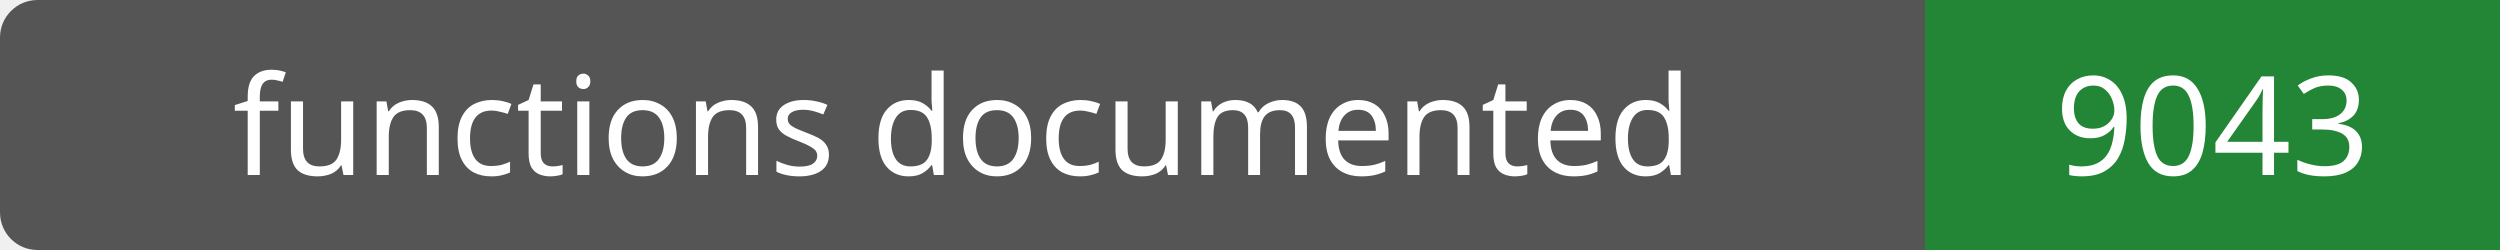
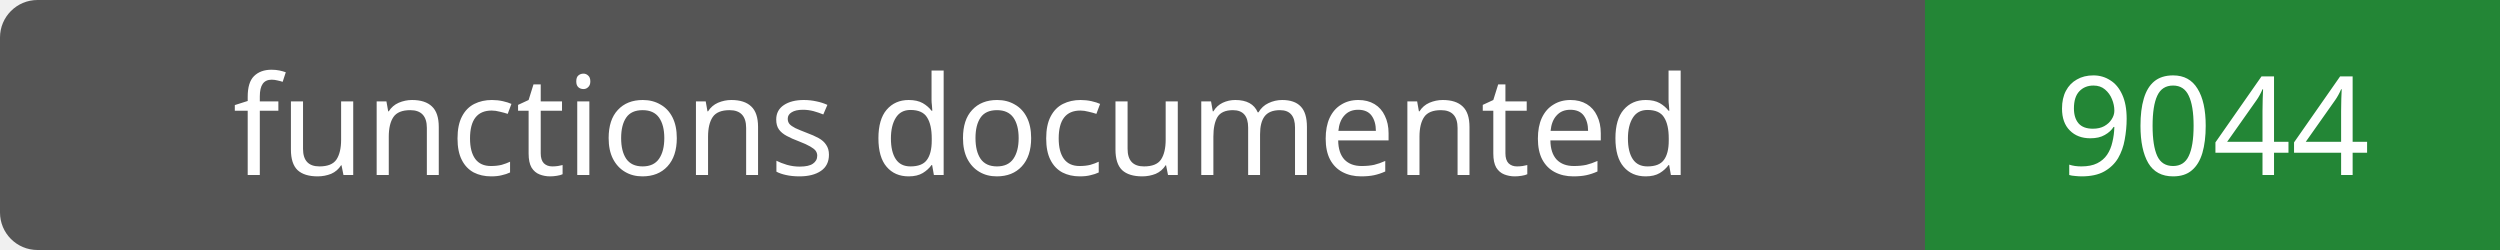
- <svg xmlns="http://www.w3.org/2000/svg" width="200" height="20" role="img" aria-label="functions documented: 9043">
+ <svg xmlns="http://www.w3.org/2000/svg" width="200" height="20" role="img" aria-label="functions documented: 9044">
  <rect width="200" height="20" rx="3" fill="#555" />
  <path fill="#238636" d="M154 0h46v20H154z" />
  <g fill="#fff" text-anchor="middle" font-family="Verdana,sans-serif" font-size="11">
    <text x="77.0" y="14">functions documented</text>
-     <text x="177.0" y="14">9043</text>
+     <text x="177.0" y="14">9044</text>
  </g>
</svg>
